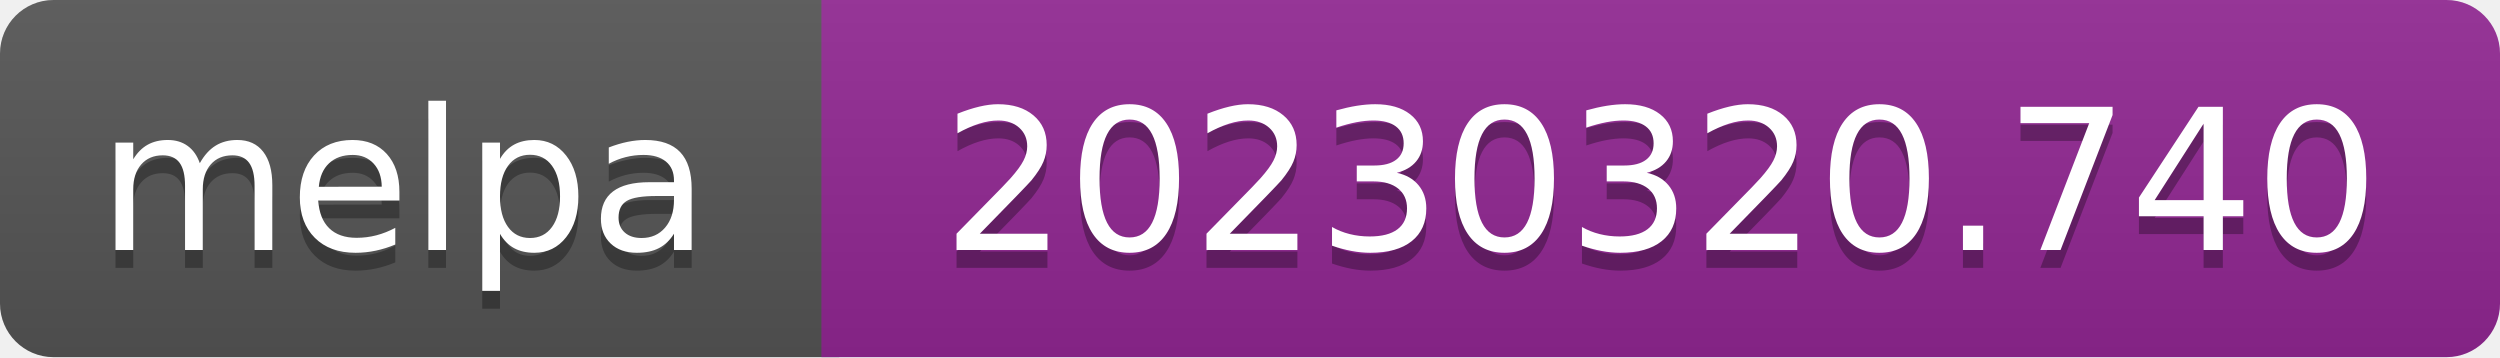
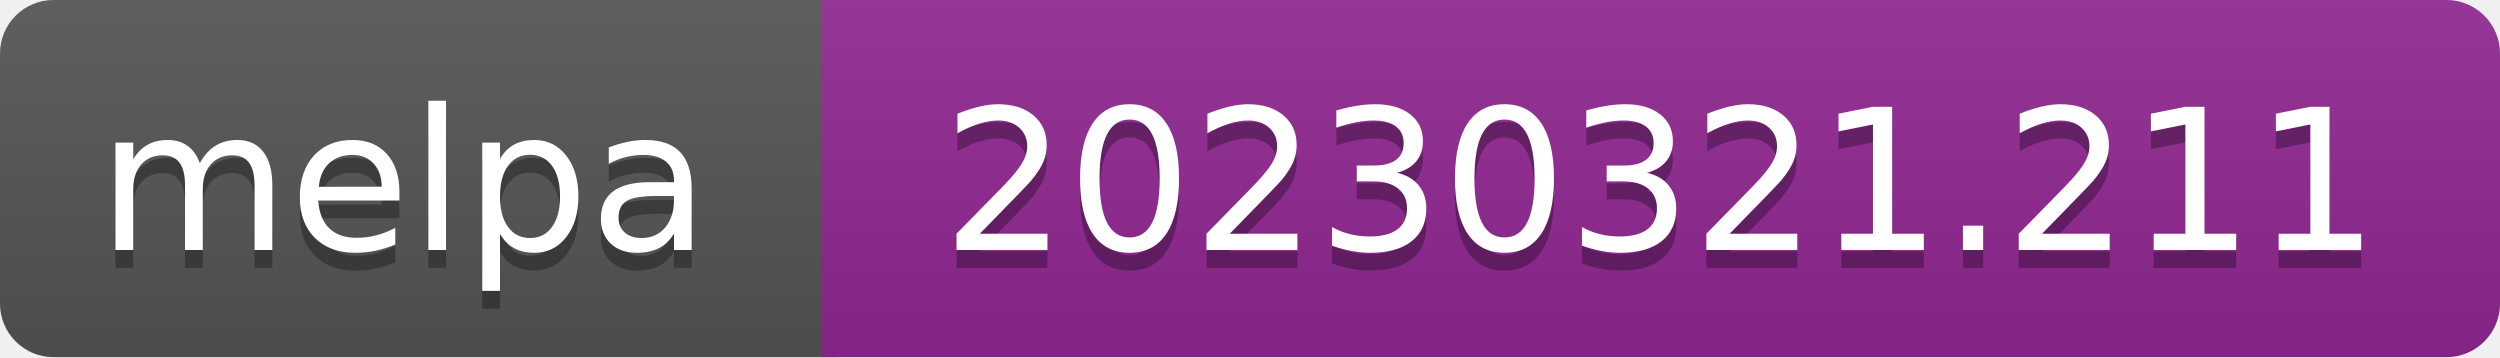
- <svg xmlns="http://www.w3.org/2000/svg" width="140" height="20" role="img" aria-label="melpa: 20230320.740">
+ <svg xmlns="http://www.w3.org/2000/svg" width="140" height="20" role="img" aria-label="melpa: 20230321.211">
  <linearGradient id="s" x2="0" y2="100%">
    <stop offset="0" stop-color="#bbb" stop-opacity=".1" />
    <stop offset="1" stop-opacity=".1" />
  </linearGradient>
  <clipPath id="r">
    <rect width="140" height="20" rx="3" fill="#fff" />
  </clipPath>
  <g clip-path="url(#r)">
    <rect width="47" height="20" fill="#555" />
    <rect x="46" width="140" height="20" fill="#922793" />
    <rect width="140" height="20" fill="url(#s)" />
  </g>
  <g fill="#fff" text-anchor="middle" font-family="Verdana,Geneva,DejaVu Sans,sans-serif" font-size="110" text-rendering="geometricPrecision">
    <text aria-hidden="true" x="226" y="150" fill="#010101" fill-opacity=".3" transform="scale(.1)" textLength="343">melpa</text>
    <text x="226" y="140" transform="scale(.1)" fill="#fff" textLength="343">melpa</text>
-     <text aria-hidden="true" x="930" y="150" fill="#010101" fill-opacity=".3" transform="scale(.1)" textLength="805">20230320.740</text>
-     <text x="930" y="140" transform="scale(.1)" fill="#fff" textLength="805">20230320.740</text>
+     <text aria-hidden="true" x="930" y="150" fill="#010101" fill-opacity=".3" transform="scale(.1)" textLength="805">20230321.211</text>
+     <text x="930" y="140" transform="scale(.1)" fill="#fff" textLength="805">20230321.211</text>
  </g>
</svg>
